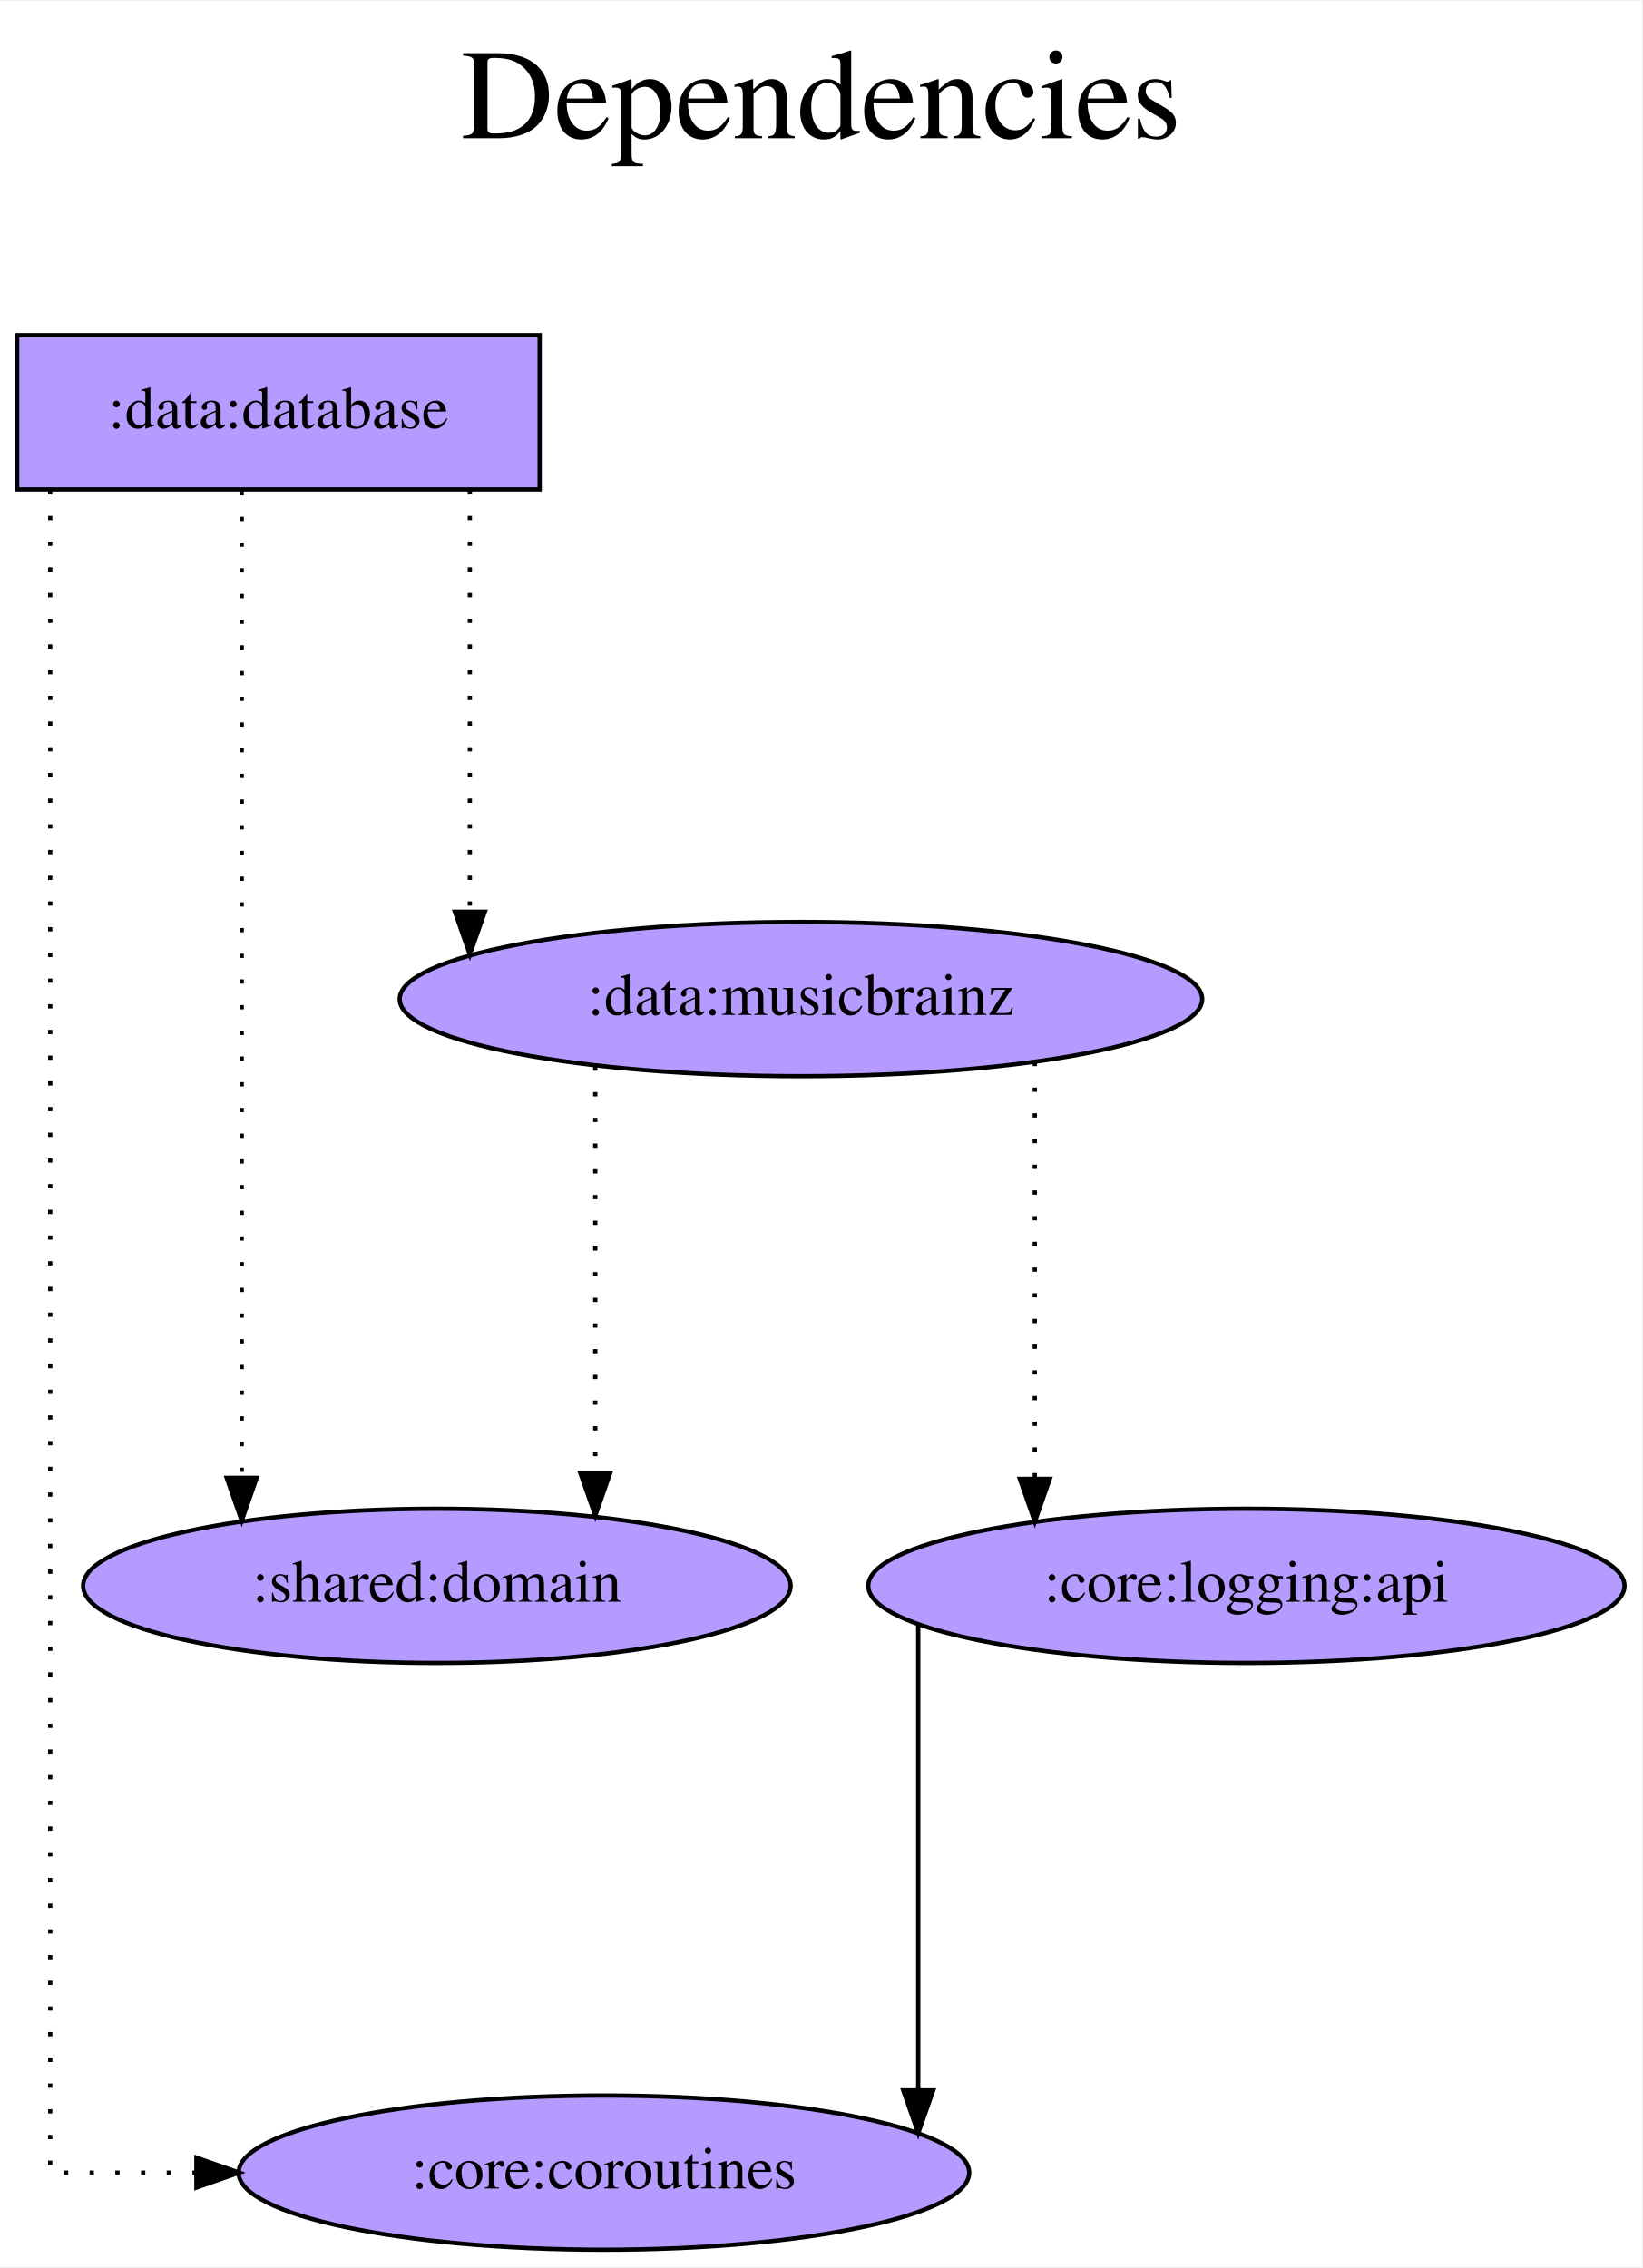
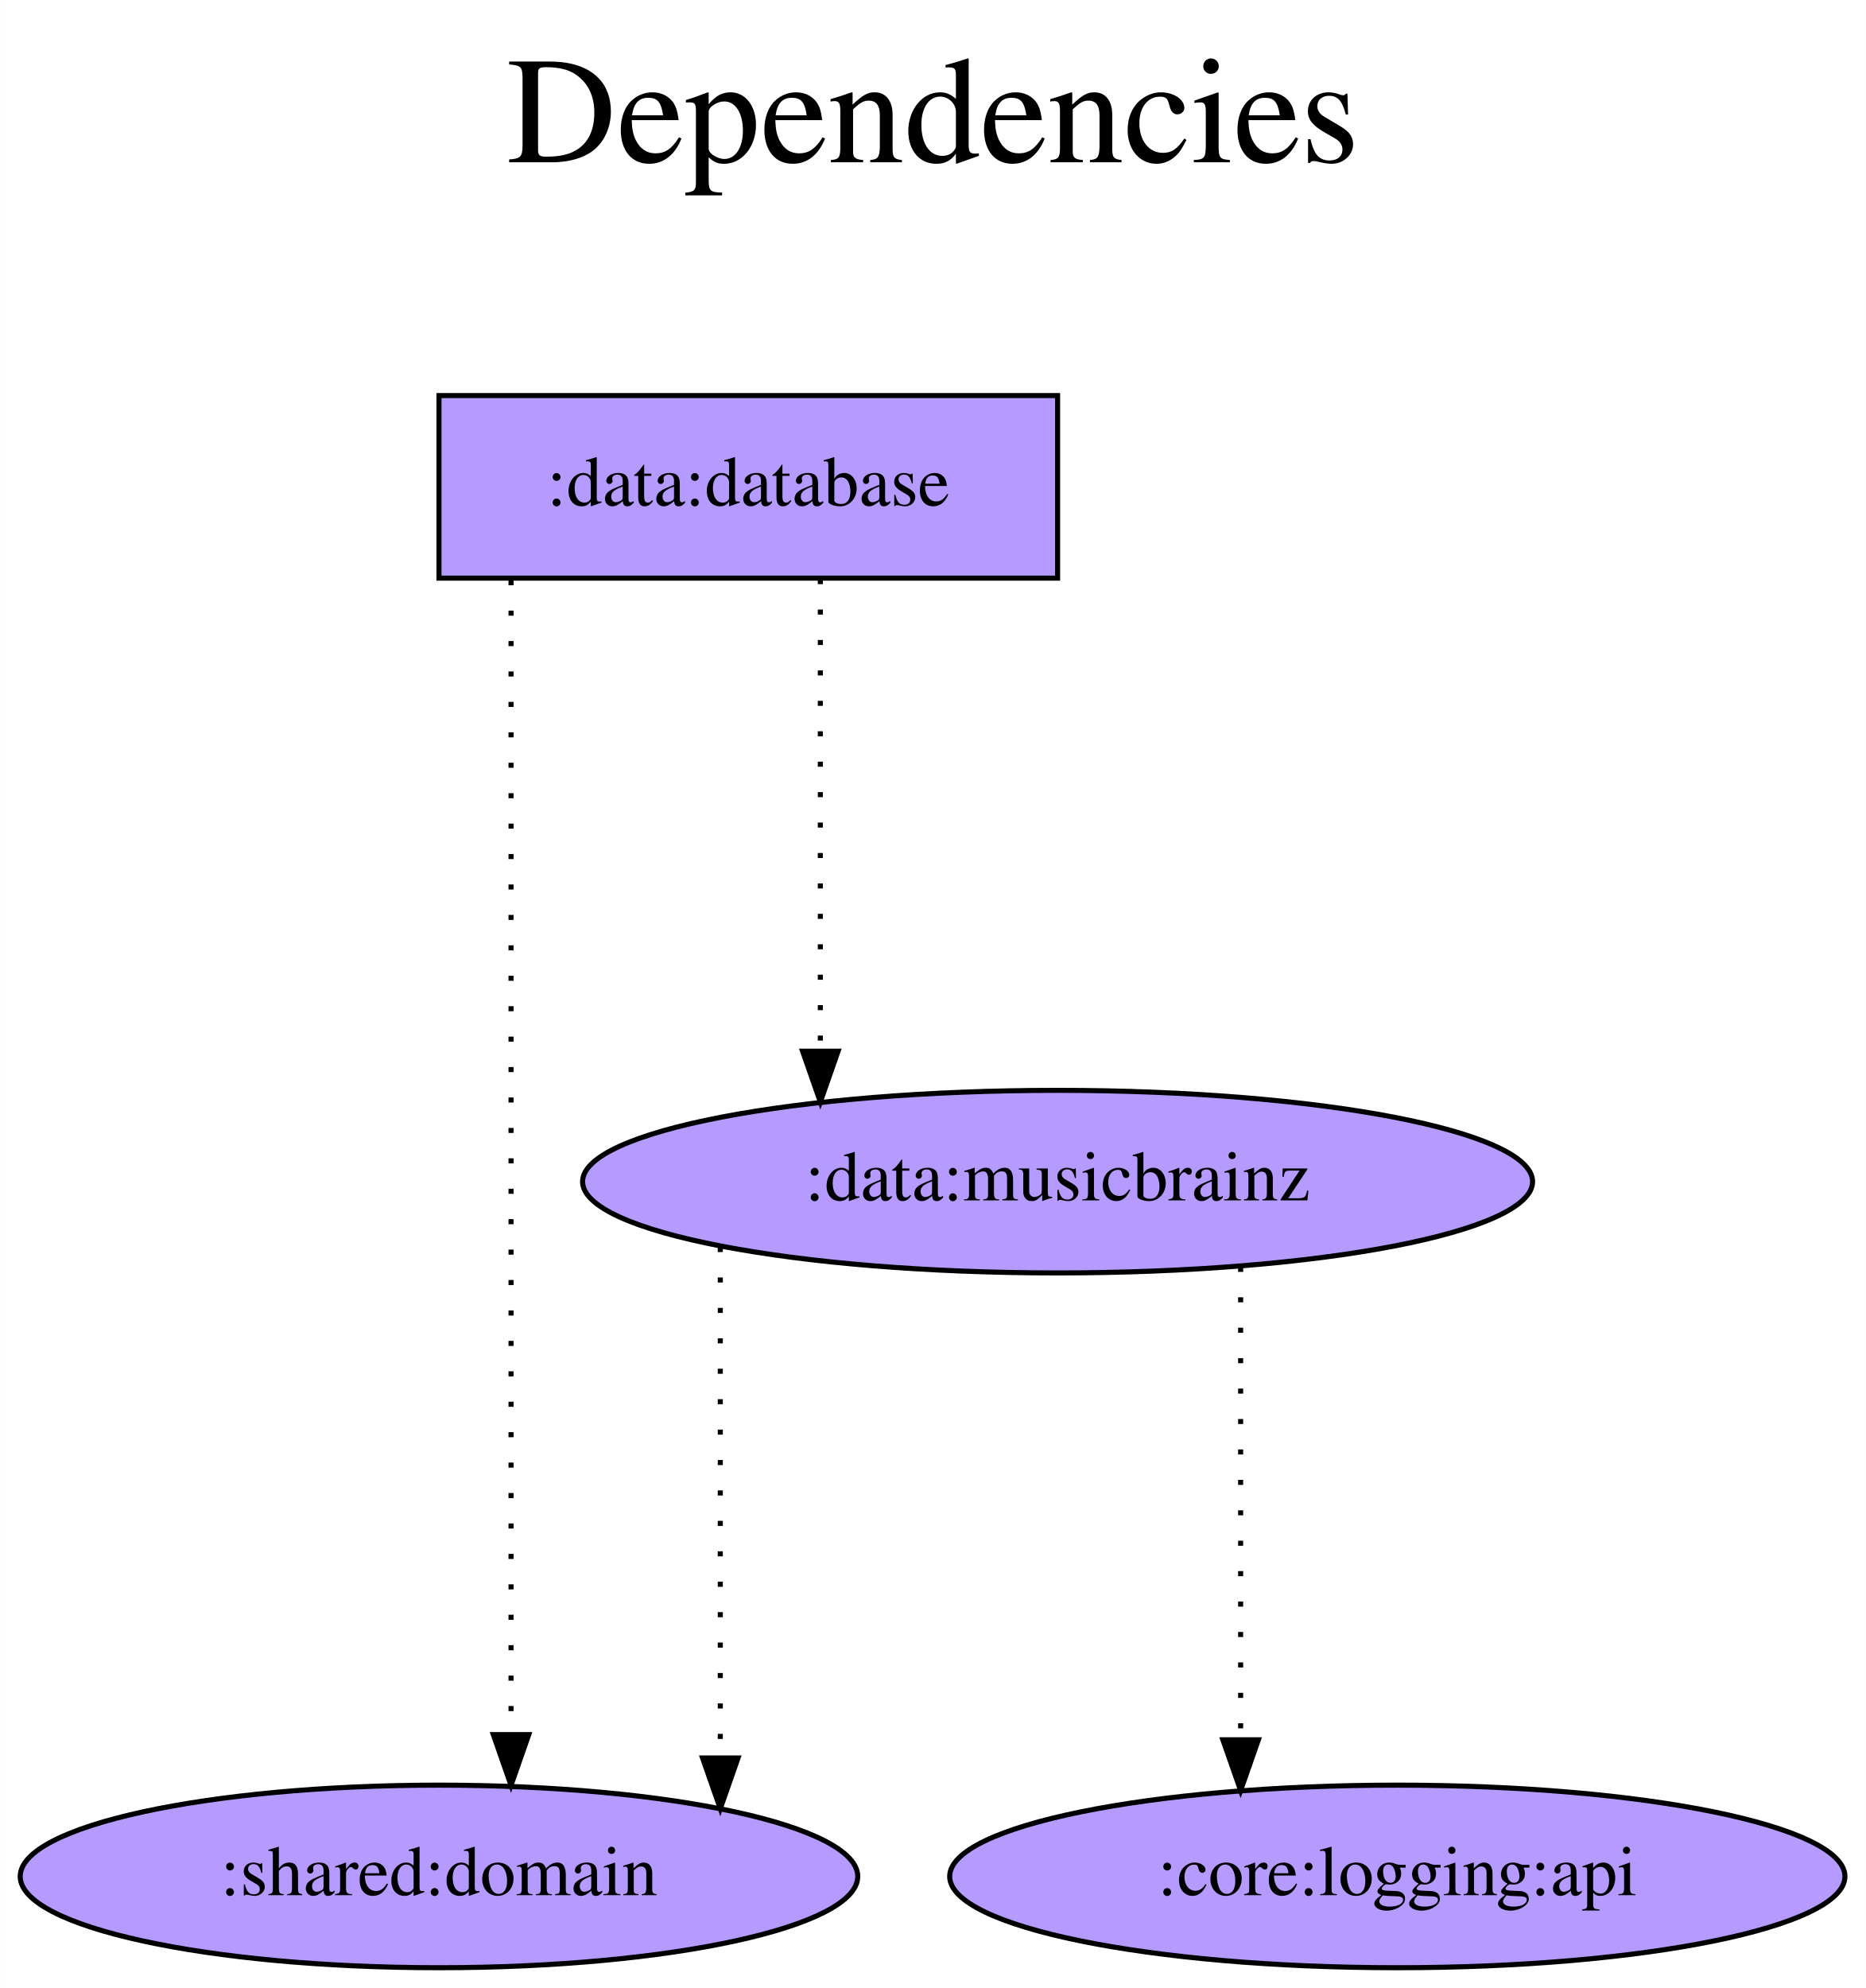
- <svg xmlns="http://www.w3.org/2000/svg" width="383pt" height="529pt" viewBox="0.00 0.00 383.39 529.00">
-   <g id="graph0" class="graph" transform="scale(1 1) rotate(0) translate(4 525)">
-     <polygon fill="white" stroke="transparent" points="-4,4 -4,-525 379.39,-525 379.39,4 -4,4" />
-     <text text-anchor="middle" x="187.7" y="-493" font-family="Times,serif" font-size="30.00">Dependencies</text>
-     <text text-anchor="middle" x="187.7" y="-460" font-family="Times,serif" font-size="30.00"> </text>
+ <svg xmlns="http://www.w3.org/2000/svg" width="368pt" height="392pt" viewBox="0.00 0.00 367.93 392.00">
+   <g id="graph0" class="graph" transform="scale(1 1) rotate(0) translate(4 388)">
+     <polygon fill="white" stroke="transparent" points="-4,4 -4,-388 363.93,-388 363.93,4 -4,4" />
+     <text text-anchor="middle" x="179.97" y="-356" font-family="Times,serif" font-size="30.00">Dependencies</text>
+     <text text-anchor="middle" x="179.97" y="-323" font-family="Times,serif" font-size="30.00"> </text>
    <g id="node1" class="node">
-       <polygon fill="#b59aff" stroke="black" points="122,-447 0,-447 0,-411 122,-411 122,-447" />
-       <text text-anchor="middle" x="61" y="-425.3" font-family="Times,serif" font-size="14.00">:data:database</text>
+       <polygon fill="#b59aff" stroke="black" points="204.54,-310 82.54,-310 82.54,-274 204.54,-274 204.54,-310" />
+       <text text-anchor="middle" x="143.54" y="-288.3" font-family="Times,serif" font-size="14.00">:data:database</text>
    </g>
    <g id="node2" class="node">
-       <ellipse fill="#b59aff" stroke="black" cx="98" cy="-155" rx="82.59" ry="18" />
-       <text text-anchor="middle" x="98" y="-151.3" font-family="Times,serif" font-size="14.00">:shared:domain</text>
+       <ellipse fill="#b59aff" stroke="black" cx="82.54" cy="-18" rx="82.59" ry="18" />
+       <text text-anchor="middle" x="82.54" y="-14.3" font-family="Times,serif" font-size="14.00">:shared:domain</text>
    </g>
    <g id="edge1" class="edge">
-       <path fill="none" stroke="black" stroke-dasharray="1,5" d="M52.43,-410.6C52.43,-410.6 52.43,-180.21 52.43,-180.21" />
-       <polygon fill="black" stroke="black" points="55.93,-180.21 52.43,-170.21 48.93,-180.21 55.93,-180.21" />
+       <path fill="none" stroke="black" stroke-dasharray="1,5" d="M96.75,-273.6C96.75,-273.6 96.75,-45.97 96.75,-45.97" />
+       <polygon fill="black" stroke="black" points="100.25,-45.97 96.75,-35.97 93.25,-45.97 100.25,-45.97" />
    </g>
    <g id="node3" class="node">
-       <ellipse fill="#b59aff" stroke="black" cx="137" cy="-18" rx="85.29" ry="18" />
-       <text text-anchor="middle" x="137" y="-14.3" font-family="Times,serif" font-size="14.00">:core:coroutines</text>
+       <ellipse fill="#b59aff" stroke="black" cx="204.54" cy="-155" rx="93.68" ry="18" />
+       <text text-anchor="middle" x="204.54" y="-151.3" font-family="Times,serif" font-size="14.00">:data:musicbrainz</text>
    </g>
    <g id="edge2" class="edge">
-       <path fill="none" stroke="black" stroke-dasharray="1,5" d="M7.73,-410.81C7.73,-331.27 7.73,-18 7.73,-18 7.73,-18 41.85,-18 41.85,-18" />
-       <polygon fill="black" stroke="black" points="41.85,-21.5 51.85,-18 41.85,-14.5 41.85,-21.5" />
+       <path fill="none" stroke="black" stroke-dasharray="1,5" d="M157.75,-273.81C157.75,-273.81 157.75,-180.72 157.75,-180.72" />
+       <polygon fill="black" stroke="black" points="161.25,-180.72 157.75,-170.72 154.25,-180.72 161.25,-180.72" />
+     </g>
+     <g id="edge3" class="edge">
+       <path fill="none" stroke="black" stroke-dasharray="1,5" d="M138.02,-142.11C138.02,-142.11 138.02,-41.36 138.02,-41.36" />
+       <polygon fill="black" stroke="black" points="141.52,-41.36 138.02,-31.36 134.52,-41.36 141.52,-41.36" />
    </g>
    <g id="node4" class="node">
-       <ellipse fill="#b59aff" stroke="black" cx="183" cy="-292" rx="93.68" ry="18" />
-       <text text-anchor="middle" x="183" y="-288.3" font-family="Times,serif" font-size="14.00">:data:musicbrainz</text>
-     </g>
-     <g id="edge3" class="edge">
-       <path fill="none" stroke="black" stroke-dasharray="1,5" d="M105.7,-410.81C105.7,-410.81 105.7,-312.39 105.7,-312.39" />
-       <polygon fill="black" stroke="black" points="109.2,-312.39 105.7,-302.39 102.2,-312.39 109.2,-312.39" />
+       <ellipse fill="#b59aff" stroke="black" cx="271.54" cy="-18" rx="88.28" ry="18" />
+       <text text-anchor="middle" x="271.54" y="-14.3" font-family="Times,serif" font-size="14.00">:core:logging:api</text>
    </g>
    <g id="edge4" class="edge">
-       <path fill="none" stroke="black" stroke-dasharray="1,5" d="M134.98,-276.28C134.98,-276.28 134.98,-181.38 134.98,-181.38" />
-       <polygon fill="black" stroke="black" points="138.48,-181.38 134.98,-171.38 131.48,-181.38 138.48,-181.38" />
-     </g>
-     <g id="node5" class="node">
-       <ellipse fill="#b59aff" stroke="black" cx="287" cy="-155" rx="88.28" ry="18" />
-       <text text-anchor="middle" x="287" y="-151.3" font-family="Times,serif" font-size="14.00">:core:logging:api</text>
-     </g>
-     <g id="edge5" class="edge">
-       <path fill="none" stroke="black" stroke-dasharray="1,5" d="M237.6,-277.34C237.6,-277.34 237.6,-179.97 237.6,-179.97" />
-       <polygon fill="black" stroke="black" points="241.1,-179.97 237.6,-169.97 234.1,-179.97 241.1,-179.97" />
-     </g>
-     <g id="edge6" class="edge">
-       <path fill="none" stroke="black" d="M210.38,-146.01C210.38,-146.01 210.38,-37.2 210.38,-37.2" />
-       <polygon fill="black" stroke="black" points="213.88,-37.2 210.38,-27.2 206.88,-37.2 213.88,-37.2" />
+       <path fill="none" stroke="black" stroke-dasharray="1,5" d="M240.64,-138.2C240.64,-138.2 240.64,-44.94 240.64,-44.94" />
+       <polygon fill="black" stroke="black" points="244.14,-44.94 240.64,-34.94 237.14,-44.94 244.14,-44.94" />
    </g>
  </g>
</svg>
